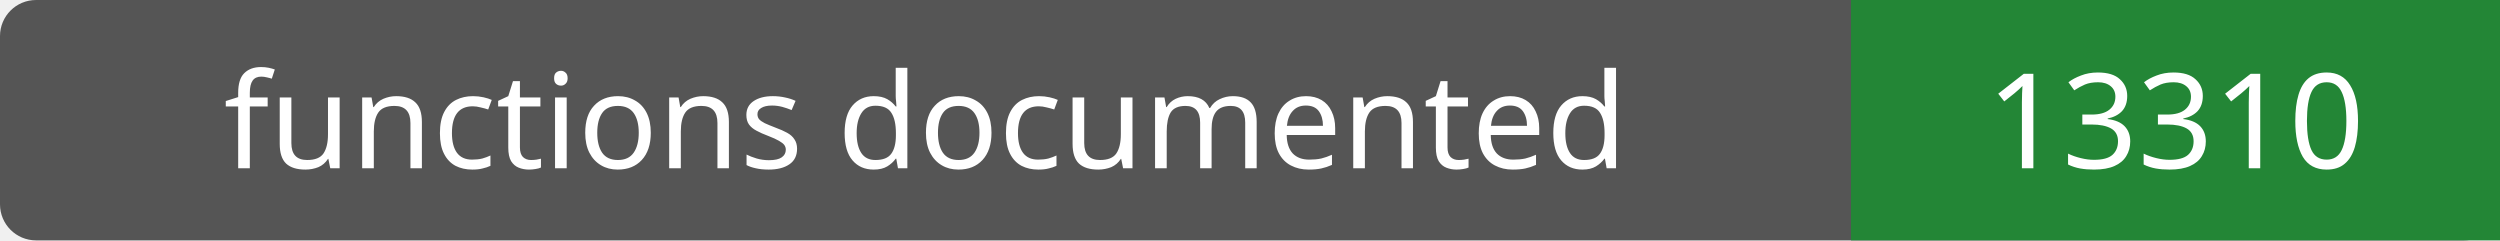
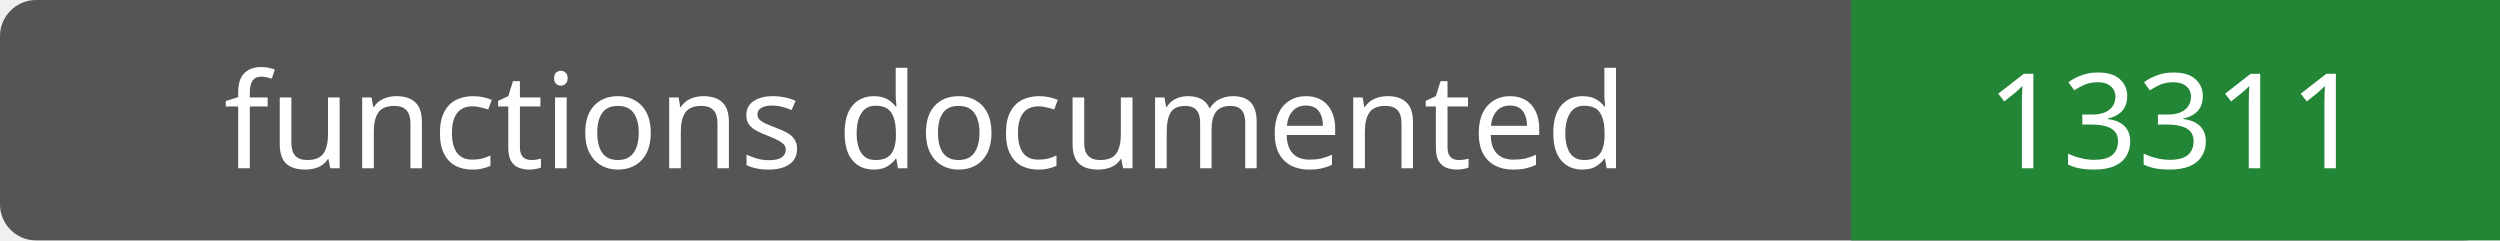
- <svg xmlns="http://www.w3.org/2000/svg" width="208" height="20" role="img" aria-label="functions documented: 13310">
+ <svg xmlns="http://www.w3.org/2000/svg" width="208" height="20" role="img" aria-label="functions documented: 13311">
  <rect width="208" height="20" rx="3" fill="#555" />
  <path fill="#238636" d="M154 0h54v20H154z" />
  <g fill="#fff" text-anchor="middle" font-family="Verdana,sans-serif" font-size="11">
    <text x="77.0" y="14">functions documented</text>
-     <text x="181.0" y="14">13310</text>
+     <text x="181.0" y="14">13311</text>
  </g>
</svg>
